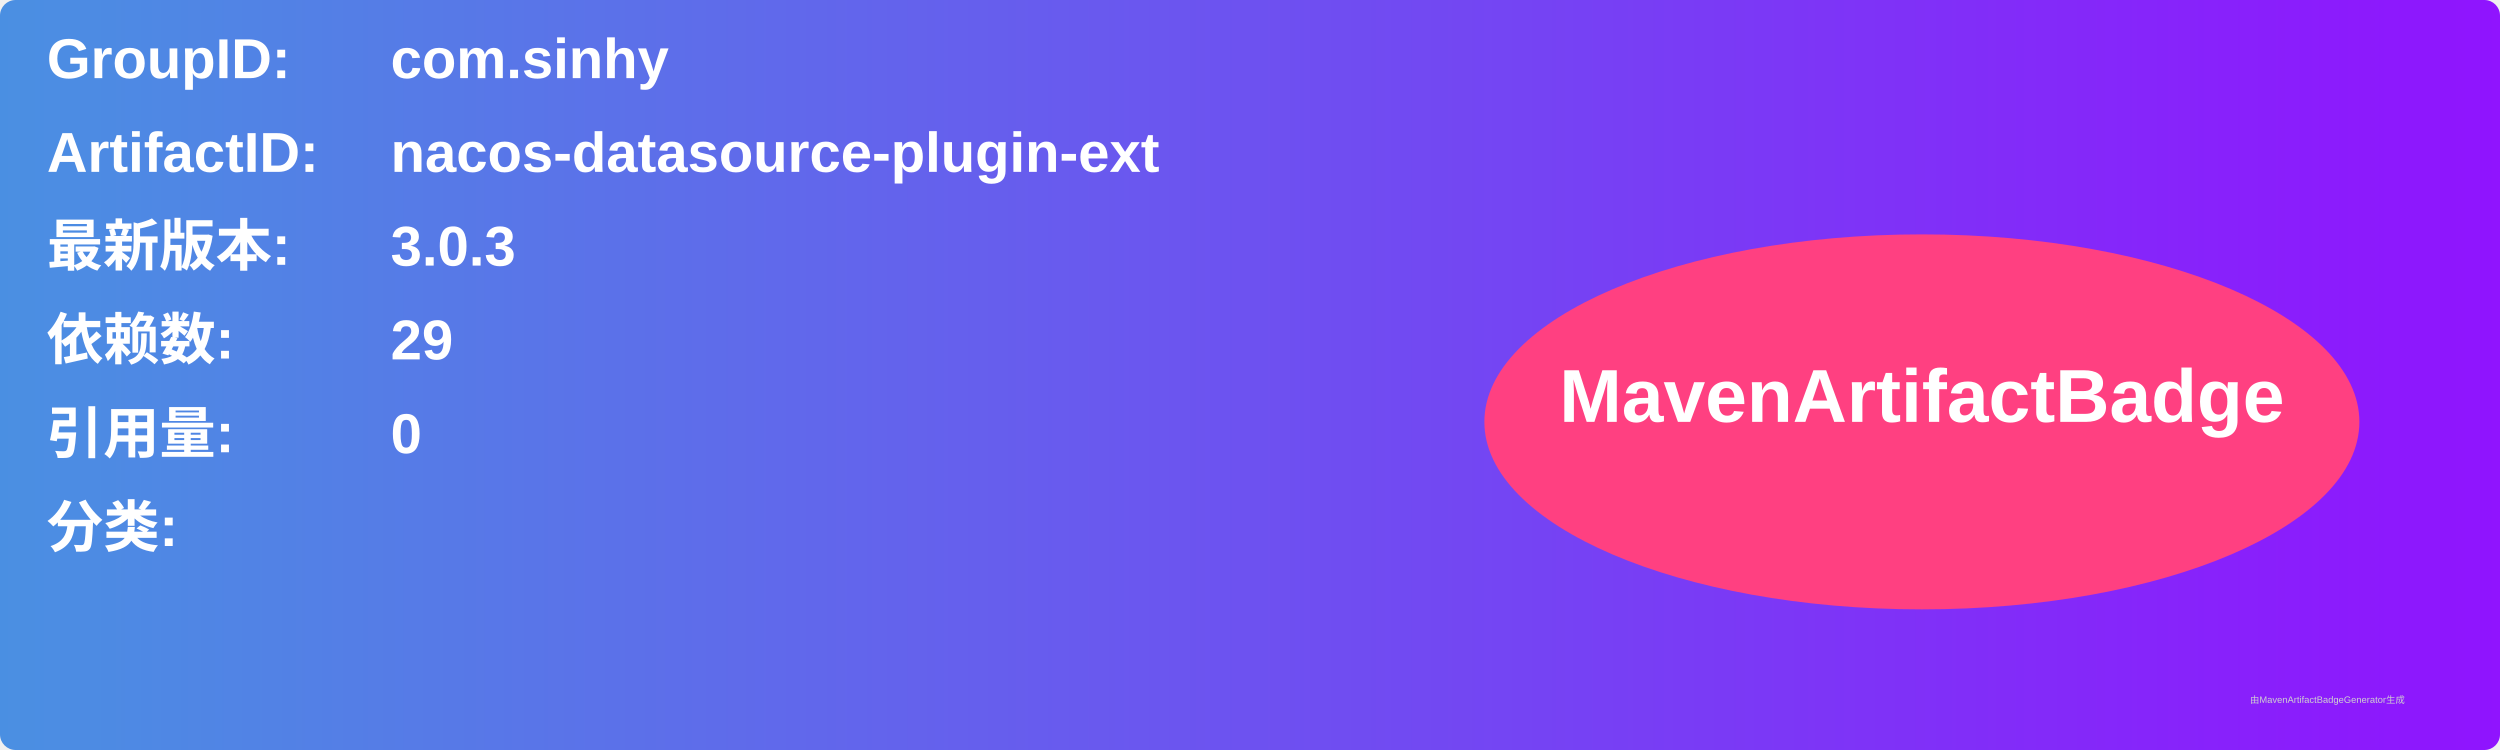
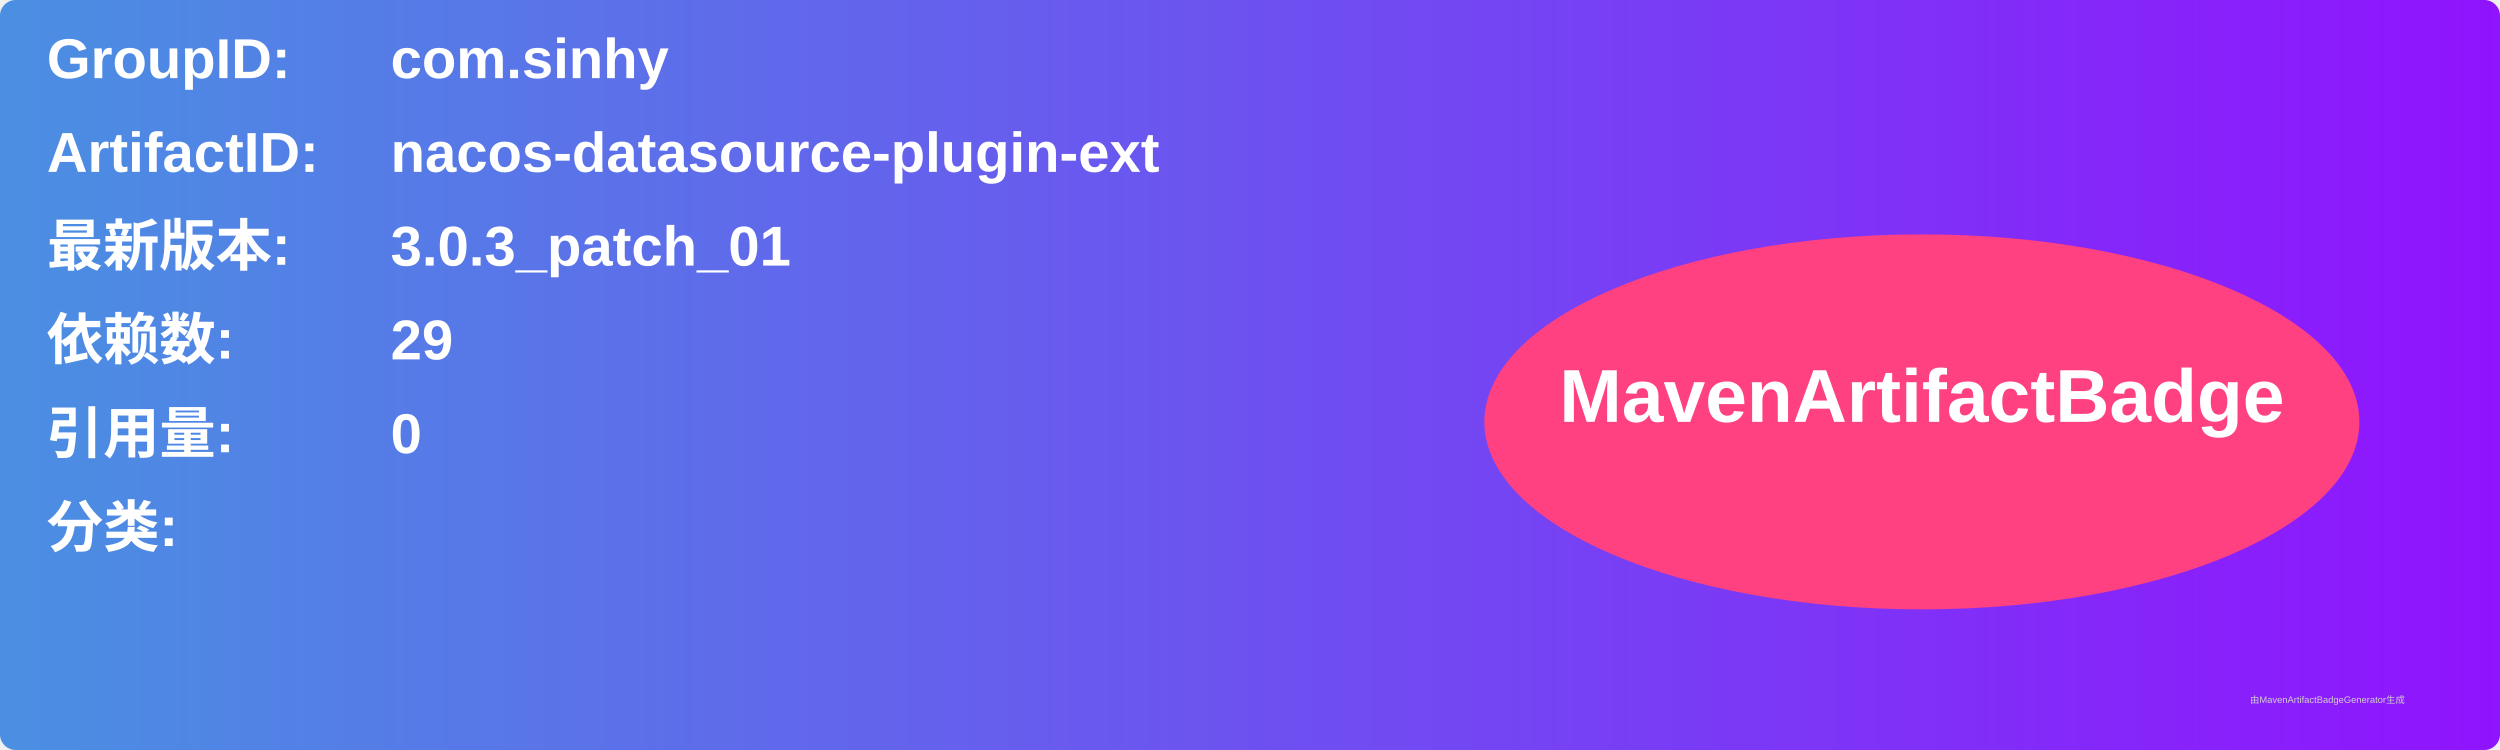
<svg xmlns="http://www.w3.org/2000/svg" width="800" height="240" viewBox="0 0 800 240">
  <linearGradient id="grad" x1="0%" y1="0%" x2="100%" y2="0%">
    <stop offset="0%" stop-color="#4a90e2" />
    <stop offset="100%" stop-color="#9013fe" />
  </linearGradient>
  <rect width="100%" height="100%" rx="5" ry="5" fill="url(#grad)" />
  <g transform="translate(15, 15)">
    <text x="0" y="10" font-family="Arial" font-size="18" fill="white" font-weight="bold" width="260">GroupID:</text>
    <text x="110" y="10" font-family="Arial" font-size="18" fill="white" font-weight="bold" width="460">com.sinhy</text>
    <text x="0" y="40" font-family="Arial" font-size="18" fill="white" font-weight="bold" width="260">ArtifactID:</text>
    <text x="110" y="40" font-family="Arial" font-size="18" fill="white" font-weight="bold" width="460">nacos-datasource-plugin-ext</text>
    <text x="0" y="70" font-family="Arial" font-size="18" fill="white" font-weight="bold">最新版本:</text>
    <text x="110" y="70" font-family="Arial" font-size="18" fill="white" font-weight="bold">
-       <tspan font-weight="bold">3.0.3</tspan>
+       <tspan font-weight="bold">3.0.3_patch_01</tspan>
    </text>
    <text x="0" y="100" font-family="Arial" font-size="18" fill="white" font-weight="bold">依赖数: </text>
    <text x="110" y="100" font-family="Arial" font-size="18" fill="white">
      <tspan font-weight="bold">29</tspan>
    </text>
    <text x="0" y="130" font-family="Arial" font-size="18" fill="white" font-weight="bold">引用量: </text>
    <text x="110" y="130" font-family="Arial" font-size="18" fill="white">
      <tspan font-weight="bold">0</tspan>
    </text>
    <text x="0" y="160" font-family="Arial" font-size="18" fill="white" font-weight="bold">分类:</text>
    <text x="10" y="190" font-family="Arial" font-size="10" fill="white">
      <tspan font-weight="bold" />
    </text>
    <ellipse cx="600" cy="120" rx="140" ry="60" fill="#ff4081" />
    <text x="600" y="120" text-anchor="middle" font-family="Arial" font-size="24" fill="white" font-weight="bold">MavenArtifactBadge</text>
  </g>
  <text x="720" y="225" font-family="Arial" font-size="3" fill="#d0d0d0">由MavenArtifactBadgeGenerator生成</text>
</svg>
